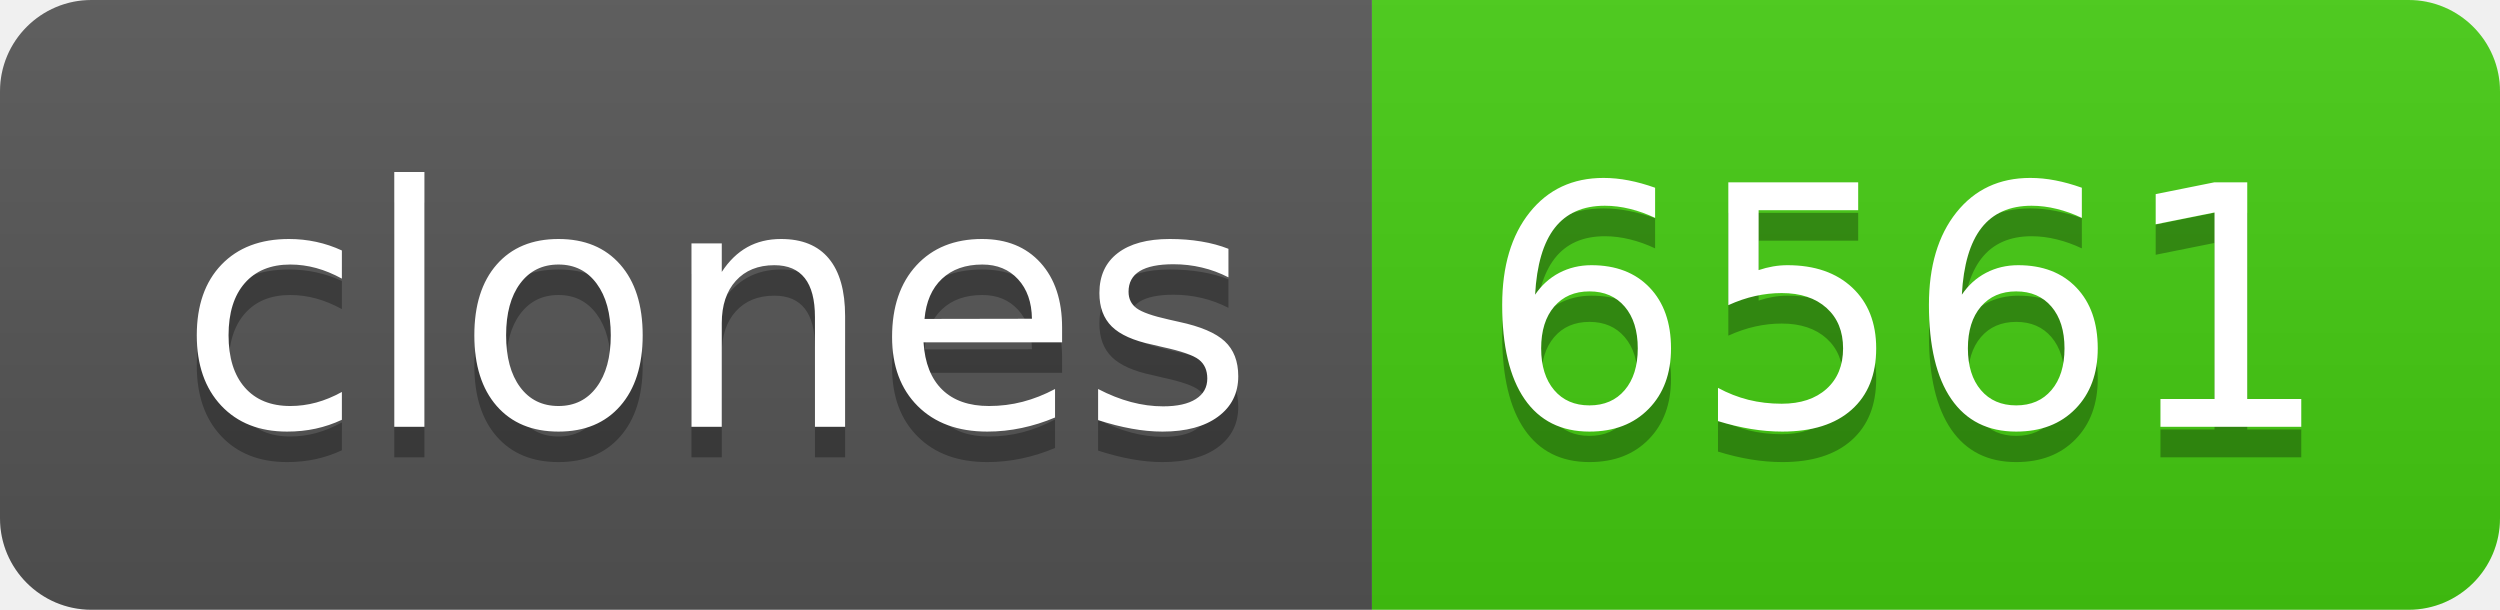
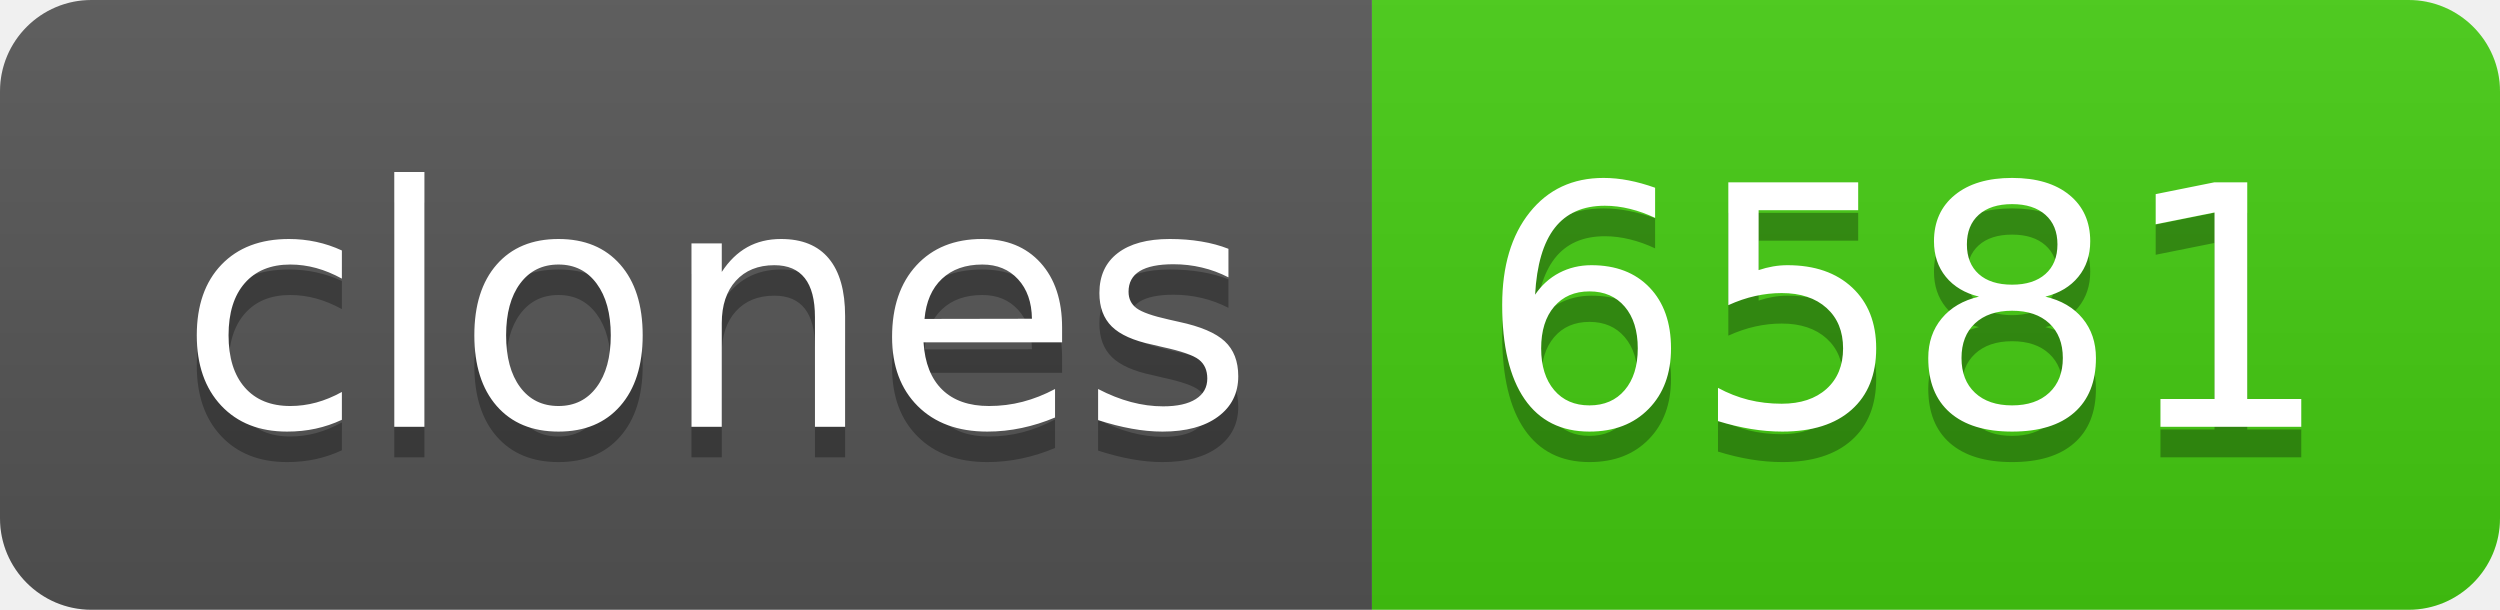
- <svg xmlns="http://www.w3.org/2000/svg" width="82" height="20" role="img" aria-label="clones: 6561">
+ <svg xmlns="http://www.w3.org/2000/svg" width="82" height="20" role="img" aria-label="clones: 6581">
  <linearGradient id="s" x2="0" y2="100%">
    <stop offset="0" stop-color="#bbb" stop-opacity=".1" />
    <stop offset="1" stop-opacity=".1" />
  </linearGradient>
  <clipPath id="r">
    <rect width="82" height="20" rx="3" fill="#fff" />
  </clipPath>
  <g clip-path="url(#r)">
    <rect width="45" height="20" fill="#555" />
    <rect x="45" width="37" height="20" fill="#4c1" />
    <rect width="82" height="20" fill="url(#s)" />
  </g>
  <g fill="#fff" text-anchor="middle" font-family="Verdana,Geneva,DejaVu Sans,sans-serif" text-rendering="geometricPrecision" font-size="110">
    <text aria-hidden="true" x="235" y="150" fill="#010101" fill-opacity=".3" transform="scale(.1)" textLength="350">clones</text>
    <text x="235" y="140" transform="scale(.1)" fill="#fff" textLength="350">clones</text>
-     <text aria-hidden="true" x="625" y="150" fill="#010101" fill-opacity=".3" transform="scale(.1)" textLength="270">6561</text>
-     <text x="625" y="140" transform="scale(.1)" fill="#fff" textLength="270">6561</text>
+     <text aria-hidden="true" x="625" y="150" fill="#010101" fill-opacity=".3" transform="scale(.1)" textLength="270">6581</text>
+     <text x="625" y="140" transform="scale(.1)" fill="#fff" textLength="270">6581</text>
  </g>
</svg>
